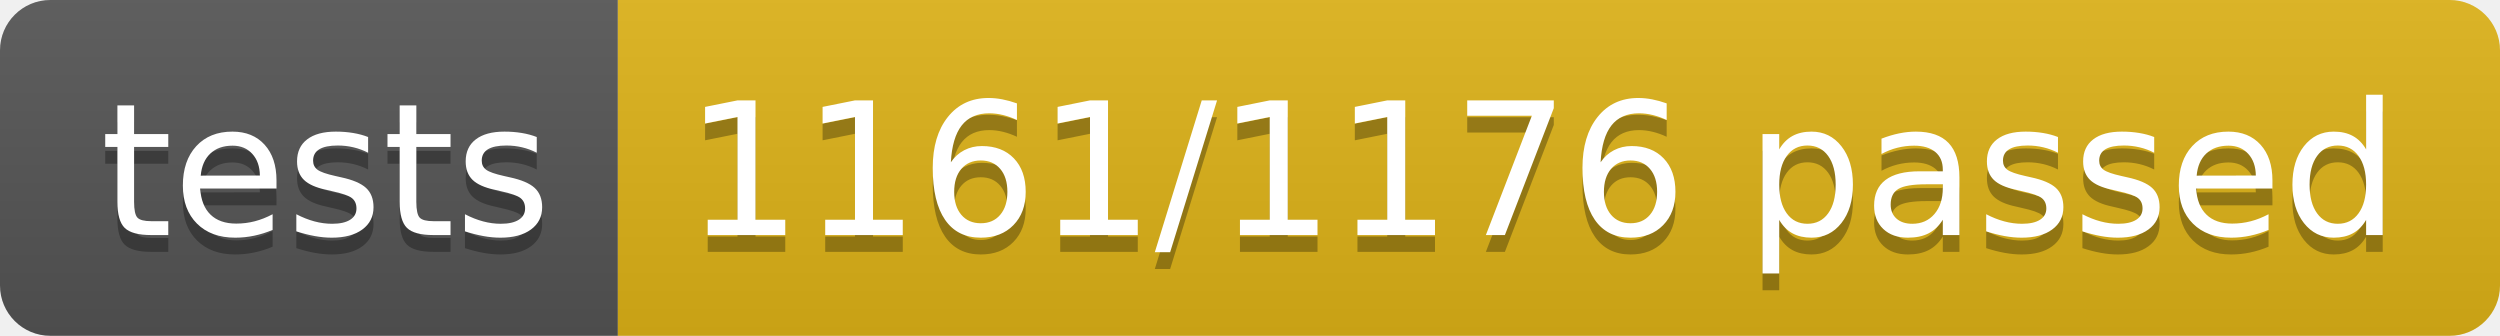
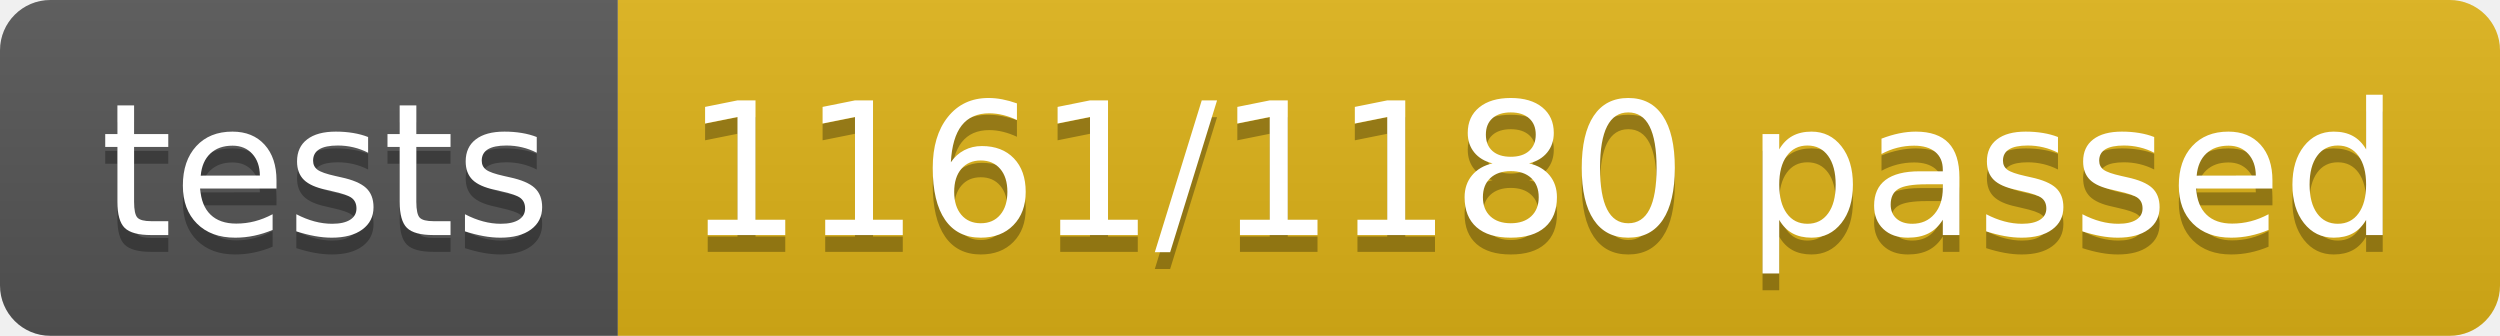
<svg xmlns="http://www.w3.org/2000/svg" width="148.9" height="20">
  <linearGradient id="smooth" x2="0" y2="100%">
    <stop offset="0" stop-color="#bbb" stop-opacity=".1" />
    <stop offset="1" stop-opacity=".1" />
  </linearGradient>
  <clipPath id="round">
    <rect width="148.9" height="20" rx="3" fill="#fff" />
  </clipPath>
  <g clip-path="url(#round)">
    <rect width="36.8" height="20" fill="#555" />
    <rect x="36.8" width="112.1" height="20" fill="#dfb317" />
    <rect width="148.9" height="20" fill="url(#smooth)" />
  </g>
  <g fill="#fff" text-anchor="middle" font-family="DejaVu Sans,Verdana,Geneva,sans-serif" font-size="110">
    <text x="194.0" y="150" fill="#010101" fill-opacity=".3" transform="scale(0.1)" textLength="268.0" lengthAdjust="spacing">tests</text>
    <text x="194.0" y="140" transform="scale(0.1)" textLength="268.0" lengthAdjust="spacing">tests</text>
-     <text x="918.5" y="150" fill="#010101" fill-opacity=".3" transform="scale(0.1)" textLength="1021.0" lengthAdjust="spacing">1161/1176 passed</text>
-     <text x="918.5" y="140" transform="scale(0.1)" textLength="1021.0" lengthAdjust="spacing">1161/1176 passed</text>
+     <text x="918.5" y="150" fill="#010101" fill-opacity=".3" transform="scale(0.1)" textLength="1021.0" lengthAdjust="spacing">1161/1180 passed</text>
+     <text x="918.5" y="140" transform="scale(0.1)" textLength="1021.0" lengthAdjust="spacing">1161/1180 passed</text>
  </g>
</svg>
